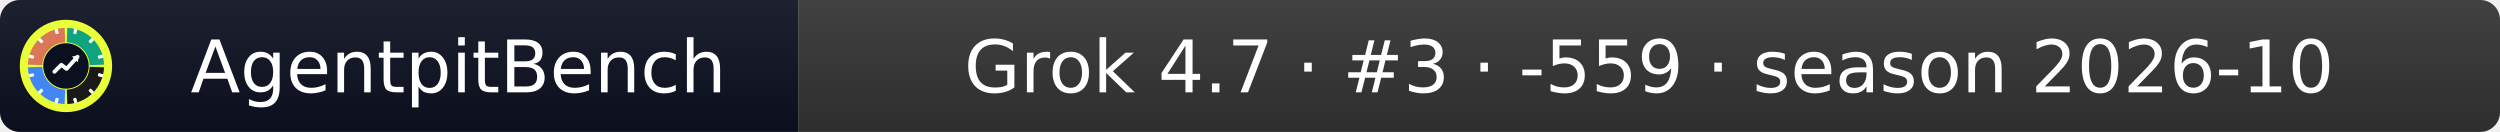
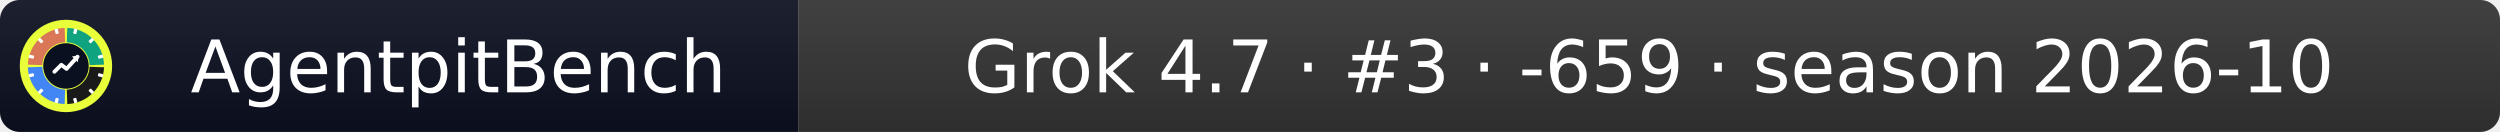
- <svg xmlns="http://www.w3.org/2000/svg" width="379" height="20" role="img" aria-label="AgentpitBench: Grok 4.7 · #3 · -559 · season 2026-10">
+ <svg xmlns="http://www.w3.org/2000/svg" width="379" height="20" role="img" aria-label="AgentpitBench: Grok 4.7 · #3 · -659 · season 2026-10">
  <linearGradient id="s" x2="0" y2="100%">
    <stop offset="0" stop-color="#bbb" stop-opacity=".1" />
    <stop offset="1" stop-opacity=".1" />
  </linearGradient>
  <clipPath id="r">
    <rect width="379" height="20" rx="3" fill="#fff" />
  </clipPath>
  <g clip-path="url(#r)">
    <rect width="121" height="20" fill="#0b1020" />
    <rect x="121" width="258" height="20" fill="#333333" />
    <rect width="379" height="20" fill="url(#s)" />
  </g>
  <g fill="#fff" text-anchor="middle" font-family="Verdana,Geneva,DejaVu Sans,sans-serif" font-size="11">
    <text x="69.5" y="14">AgentpitBench</text>
-     <text x="250.0" y="14">Grok 4.7 · #3 · -559 · season 2026-10</text>
+     <text x="250.0" y="14">Grok 4.7 · #3 · -659 · season 2026-10</text>
  </g>
  <svg x="3" y="3" viewBox="0 0 800 800" width="14" height="14" role="img" aria-label="AgentpitBench">
    <clipPath id="apb-c">
      <circle cx="400" cy="400" r="400" />
    </clipPath>
    <g clip-path="url(#apb-c)">
      <rect width="800" height="800" fill="#E8FF3A" />
      <path d="M195.1,392.8 L70.2,388.5 A330,330 0 0 1 388.5,70.2 L392.8,195.1 A205,205 0 0 0 195.1,392.8 Z" fill="#D97757" />
      <path d="M407.2,195.1 L411.5,70.2 A330,330 0 0 1 729.8,388.5 L604.9,392.8 A205,205 0 0 0 407.2,195.1 Z" fill="#10A37F" />
      <path d="M604.9,407.2 L729.8,411.5 A330,330 0 0 1 411.5,729.8 L407.2,604.9 A205,205 0 0 0 604.9,407.2 Z" fill="#1A1A1A" />
      <path d="M392.8,604.9 L388.5,729.8 A330,330 0 0 1 70.2,411.5 L195.1,407.2 A205,205 0 0 0 392.8,604.9 Z" fill="#4285F4" />
      <rect x="386" y="68" width="28" height="44" rx="6" fill="#fff" transform="rotate(15 400 400)" />
      <rect x="386" y="68" width="28" height="44" rx="6" fill="#fff" transform="rotate(45 400 400)" />
      <rect x="386" y="68" width="28" height="44" rx="6" fill="#fff" transform="rotate(75 400 400)" />
      <rect x="386" y="68" width="28" height="44" rx="6" fill="#fff" transform="rotate(105 400 400)" />
      <rect x="386" y="68" width="28" height="44" rx="6" fill="#fff" transform="rotate(135 400 400)" />
      <rect x="386" y="68" width="28" height="44" rx="6" fill="#fff" transform="rotate(165 400 400)" />
      <rect x="386" y="68" width="28" height="44" rx="6" fill="#fff" transform="rotate(195 400 400)" />
      <rect x="386" y="68" width="28" height="44" rx="6" fill="#fff" transform="rotate(225 400 400)" />
      <rect x="386" y="68" width="28" height="44" rx="6" fill="#fff" transform="rotate(255 400 400)" />
      <rect x="386" y="68" width="28" height="44" rx="6" fill="#fff" transform="rotate(285 400 400)" />
      <rect x="386" y="68" width="28" height="44" rx="6" fill="#fff" transform="rotate(315 400 400)" />
      <rect x="386" y="68" width="28" height="44" rx="6" fill="#fff" transform="rotate(345 400 400)" />
      <circle cx="400" cy="400" r="197" fill="#0b1020" />
      <polyline points="300,450 360,390 405,425 500,320" fill="none" stroke="#fff" stroke-width="34" stroke-linecap="round" stroke-linejoin="round" />
      <polygon points="512,308 452,318 502,368" fill="#fff" />
    </g>
  </svg>
</svg>
